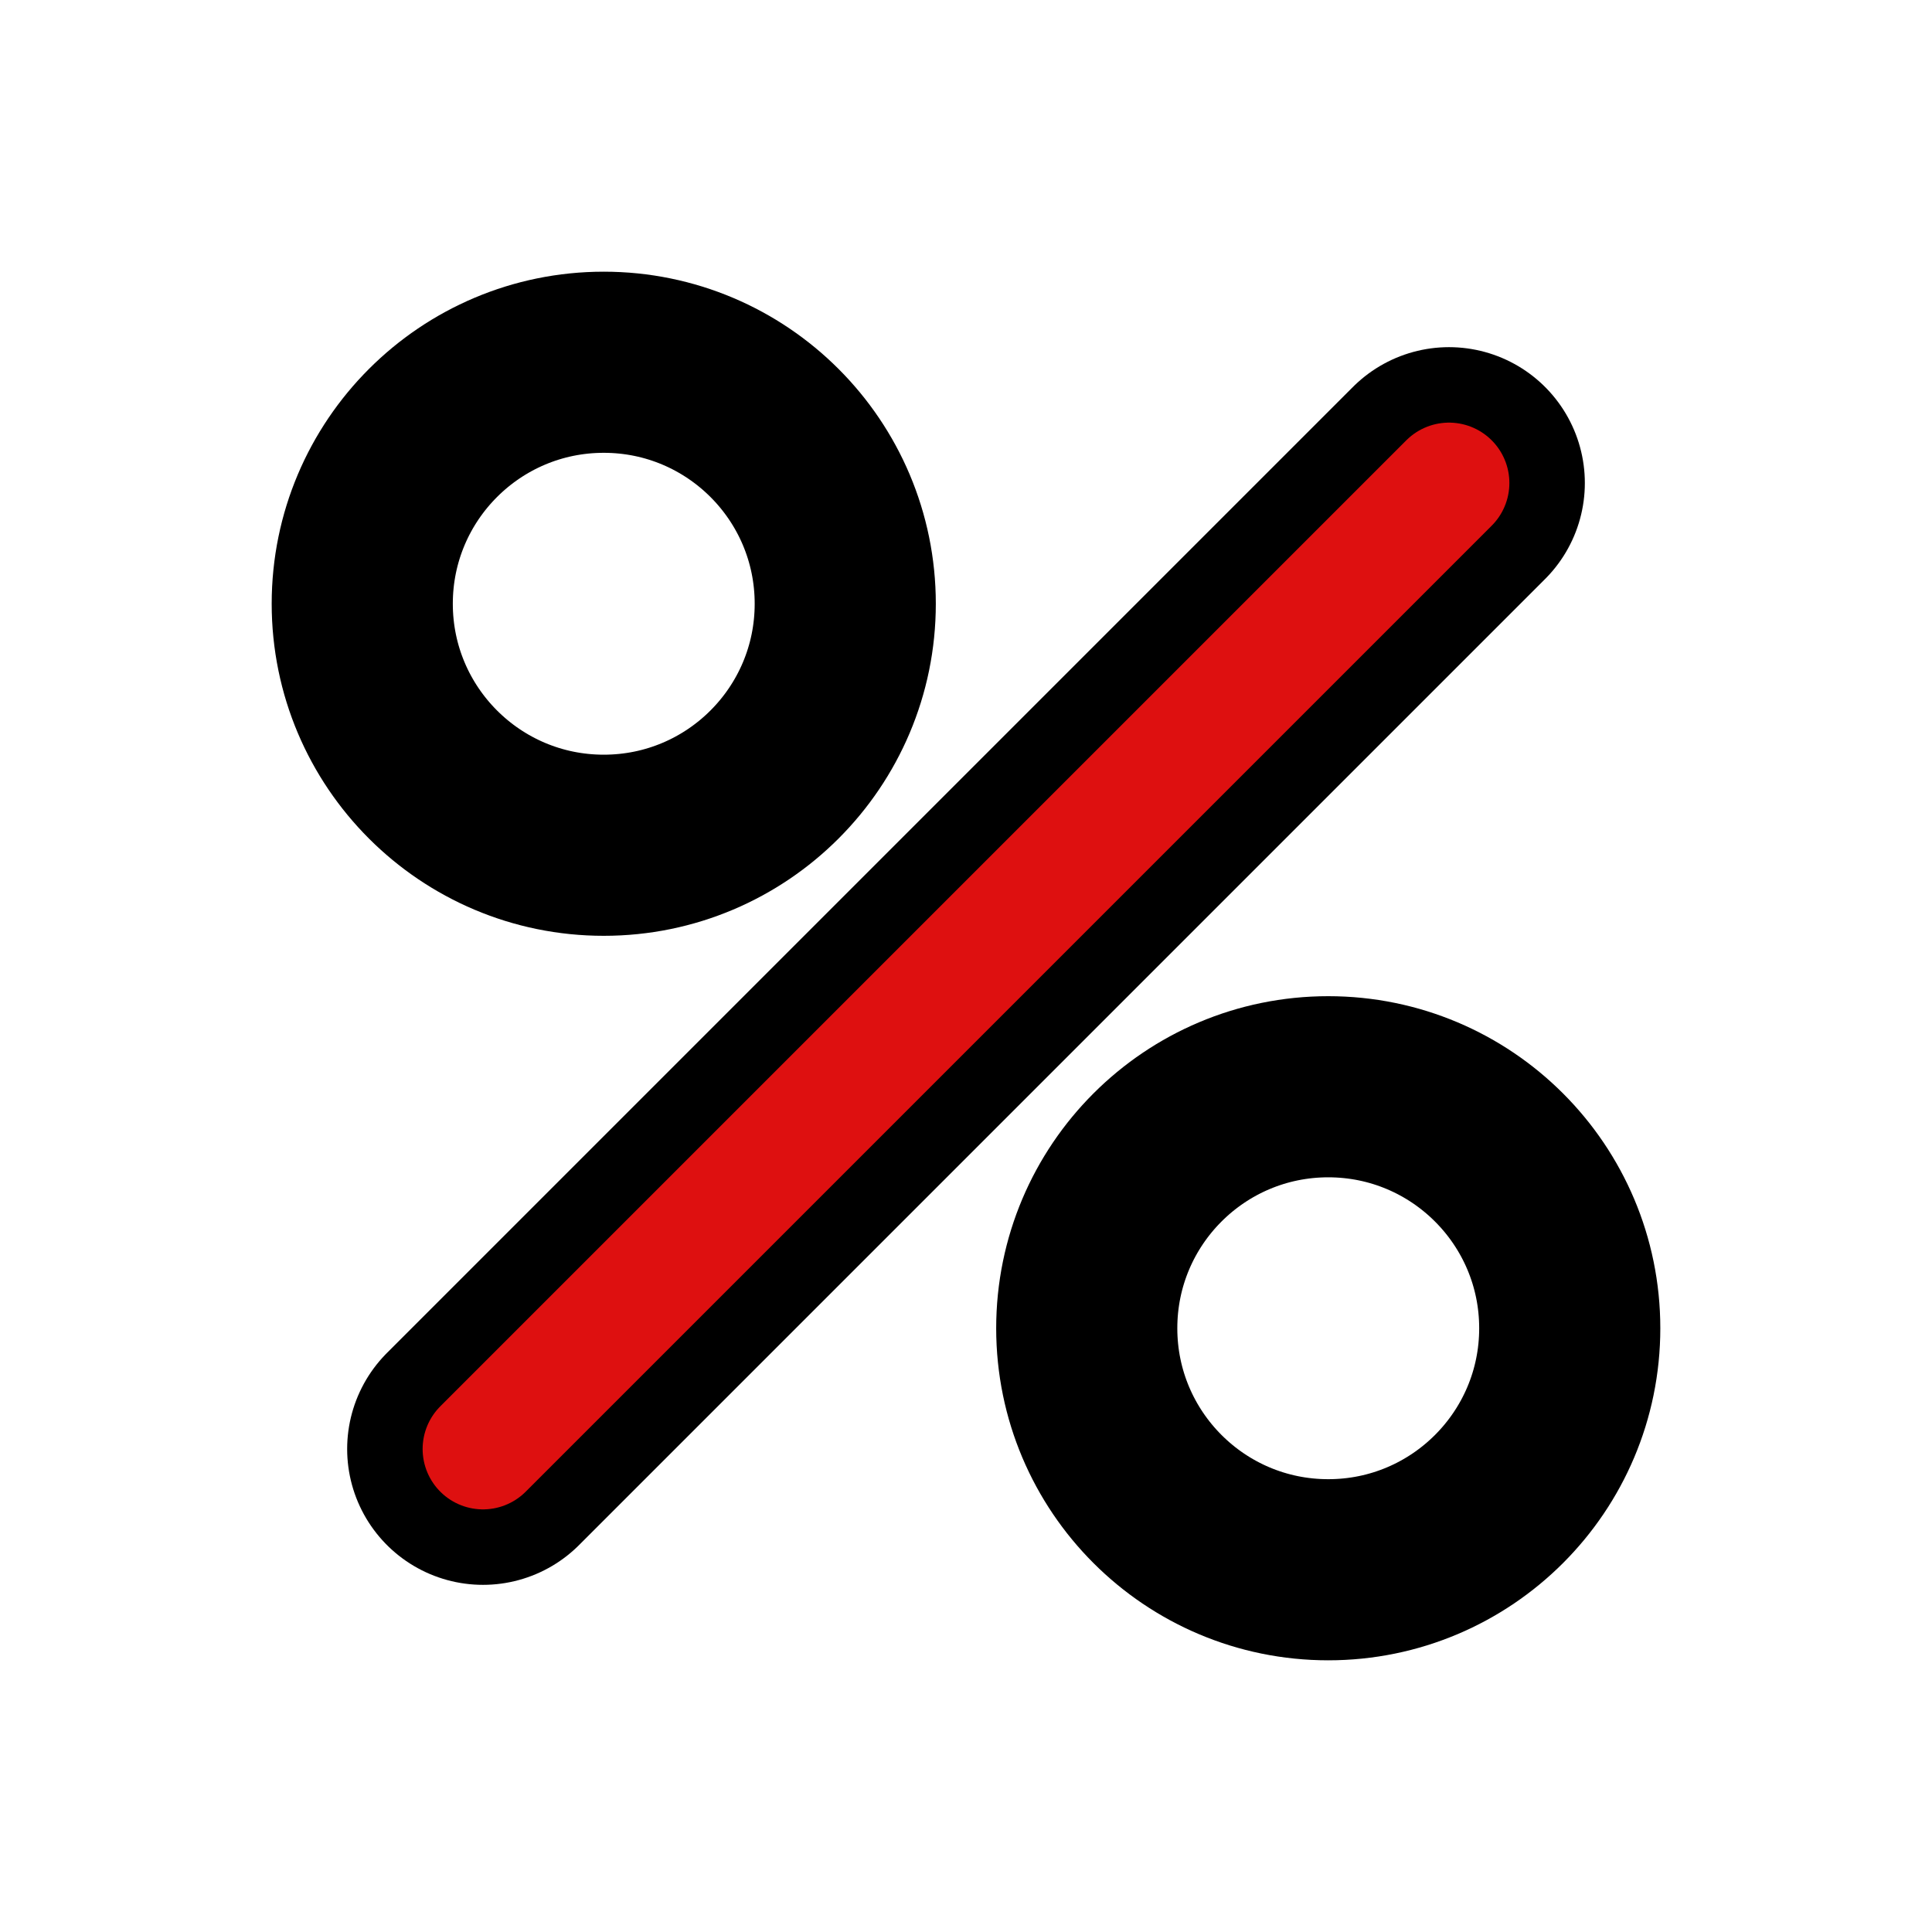
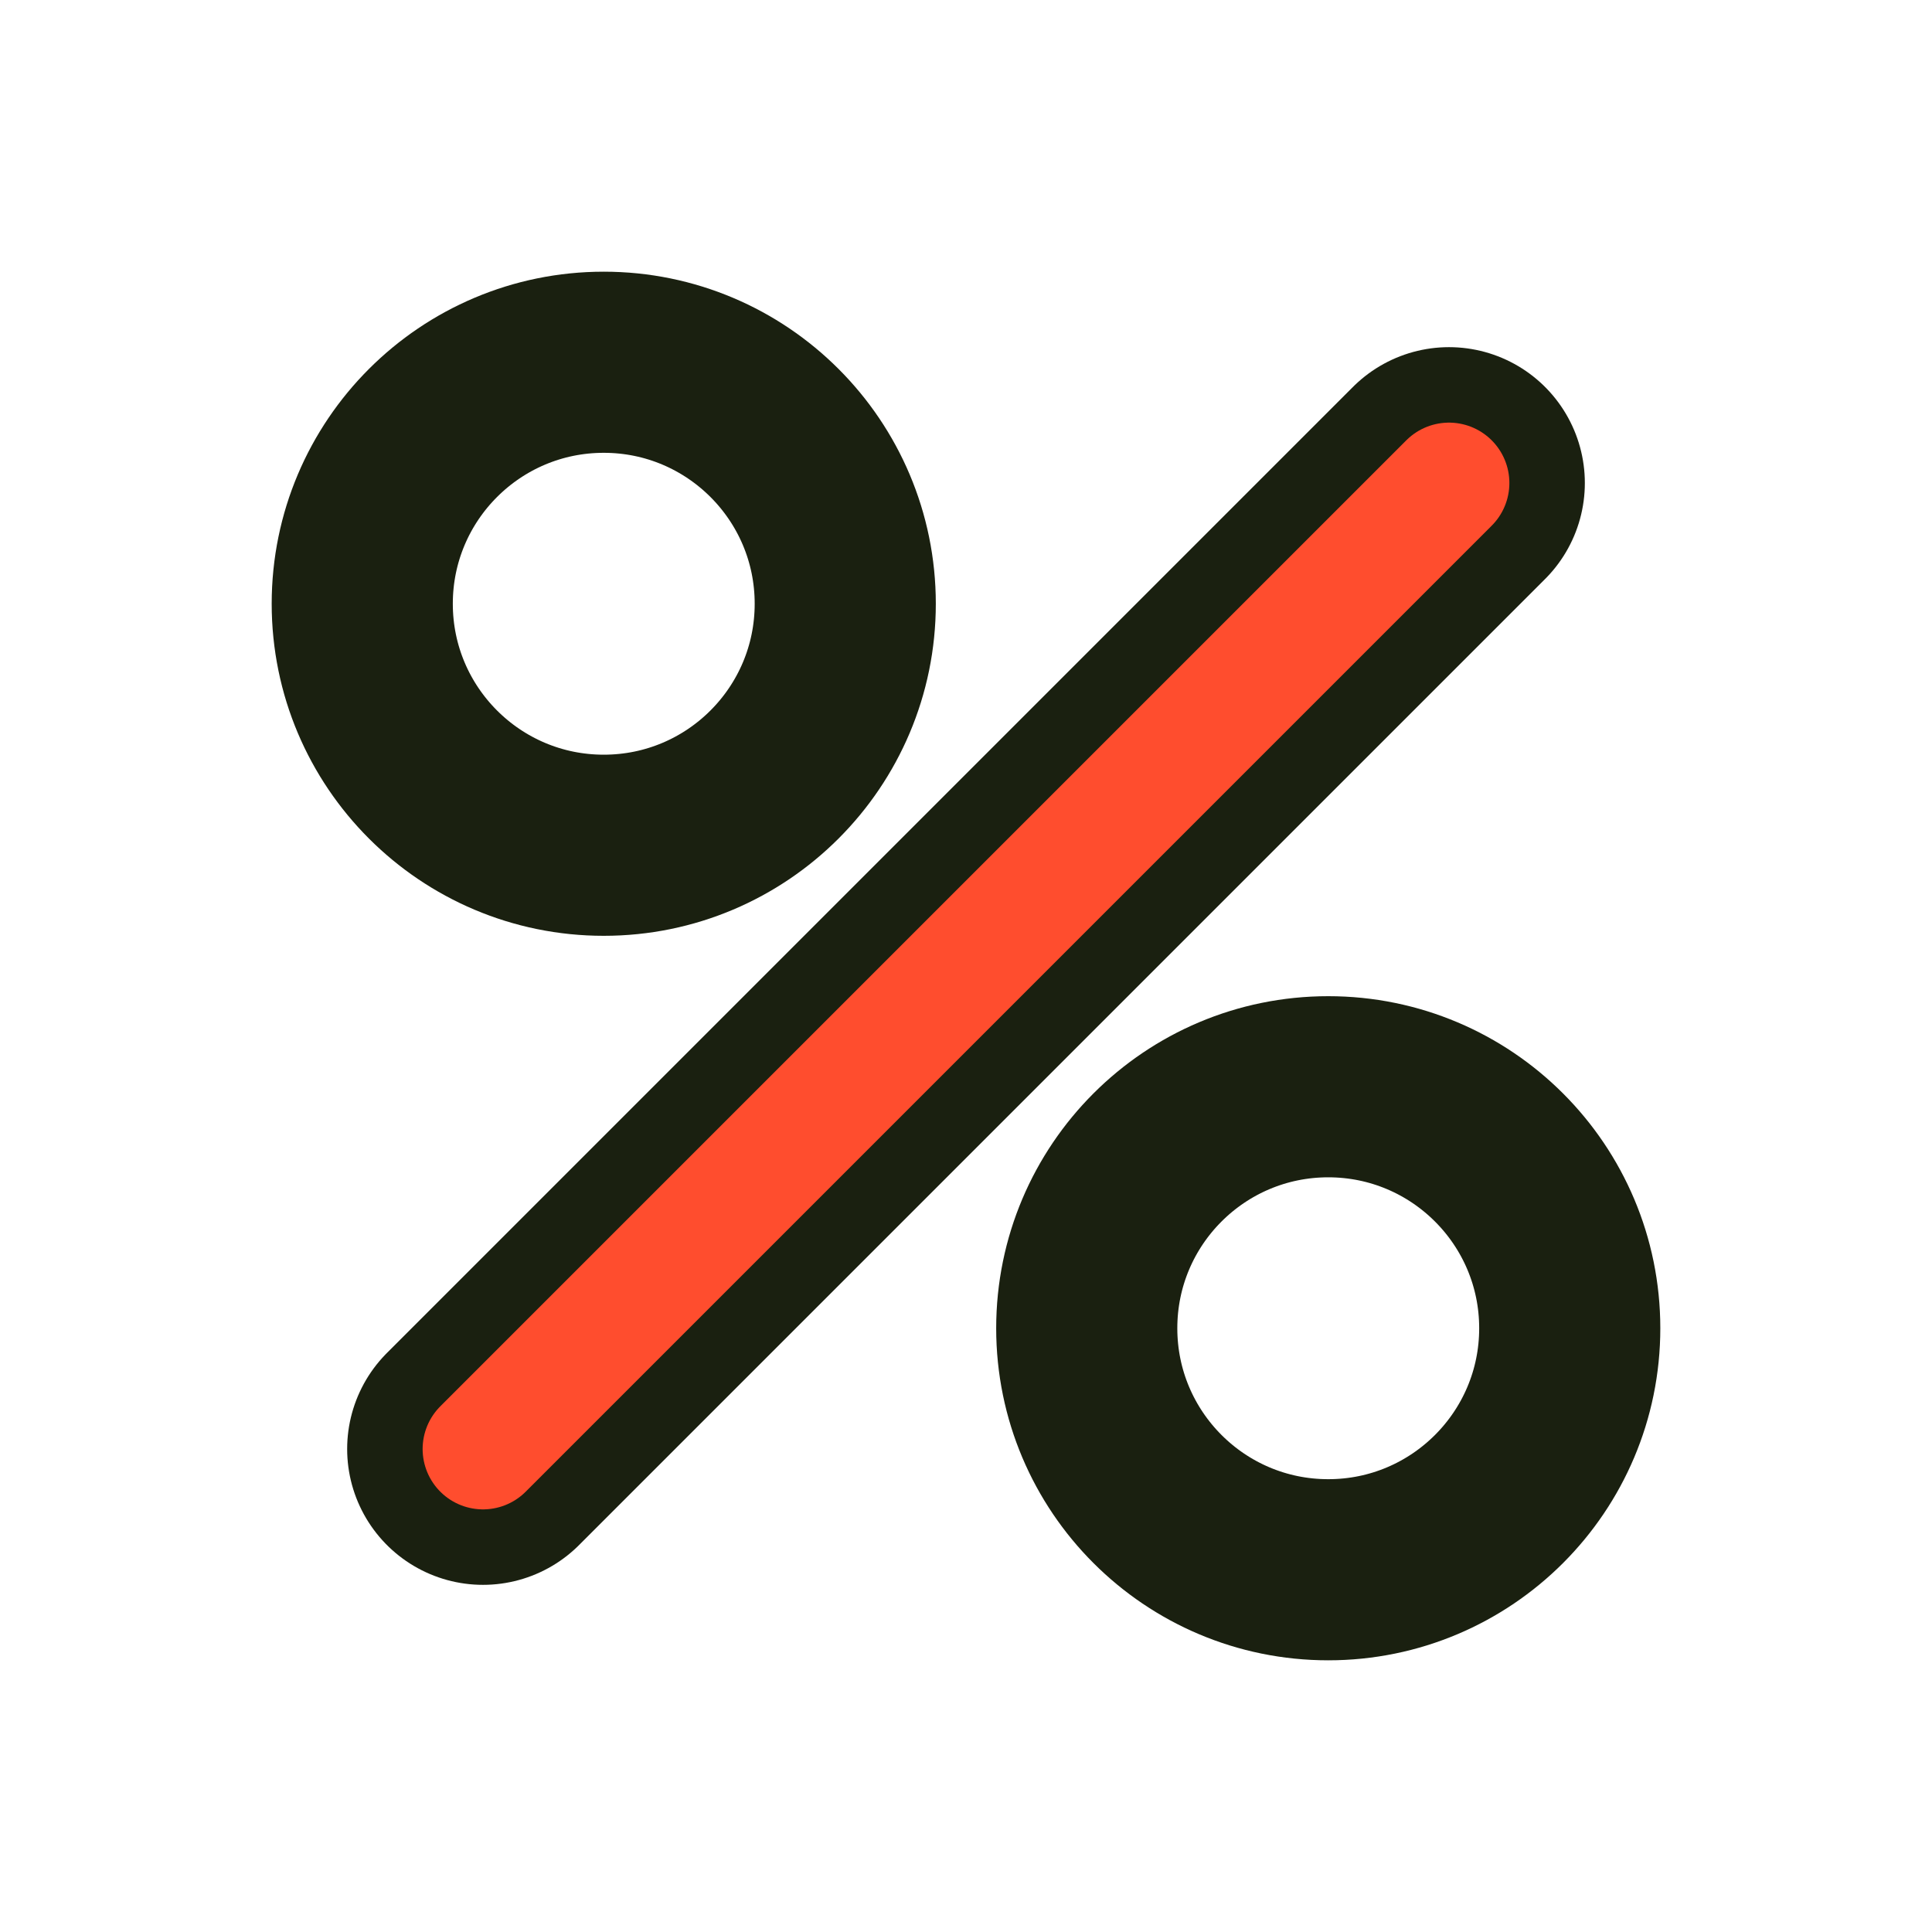
<svg xmlns="http://www.w3.org/2000/svg" width="32" height="32" viewBox="0 0 32 32" version="1.1" id="svg_perc">
-   <line x1="24" y1="8" x2="8" y2="24" stroke="#000000" stroke-width="4.5" stroke-linecap="round" />
-   <line x1="24" y1="8" x2="8" y2="24" stroke="#de1010" stroke-width="2" stroke-linecap="round" />
-   <circle cx="10" cy="10" r="4" fill="none" stroke="#000000" stroke-width="3" />
-   <circle cx="22" cy="22" r="4" fill="none" stroke="#000000" stroke-width="3" />
+   <line x1="24" y1="8" x2="8" y2="24" stroke="#1a2010" stroke-width="4.5" stroke-linecap="round" />
+   <line x1="24" y1="8" x2="8" y2="24" stroke="#ff4d2e" stroke-width="2" stroke-linecap="round" />
+   <circle cx="10" cy="10" r="4" fill="none" stroke="#1a2010" stroke-width="3" />
+   <circle cx="22" cy="22" r="4" fill="none" stroke="#1a2010" stroke-width="3" />
</svg>
